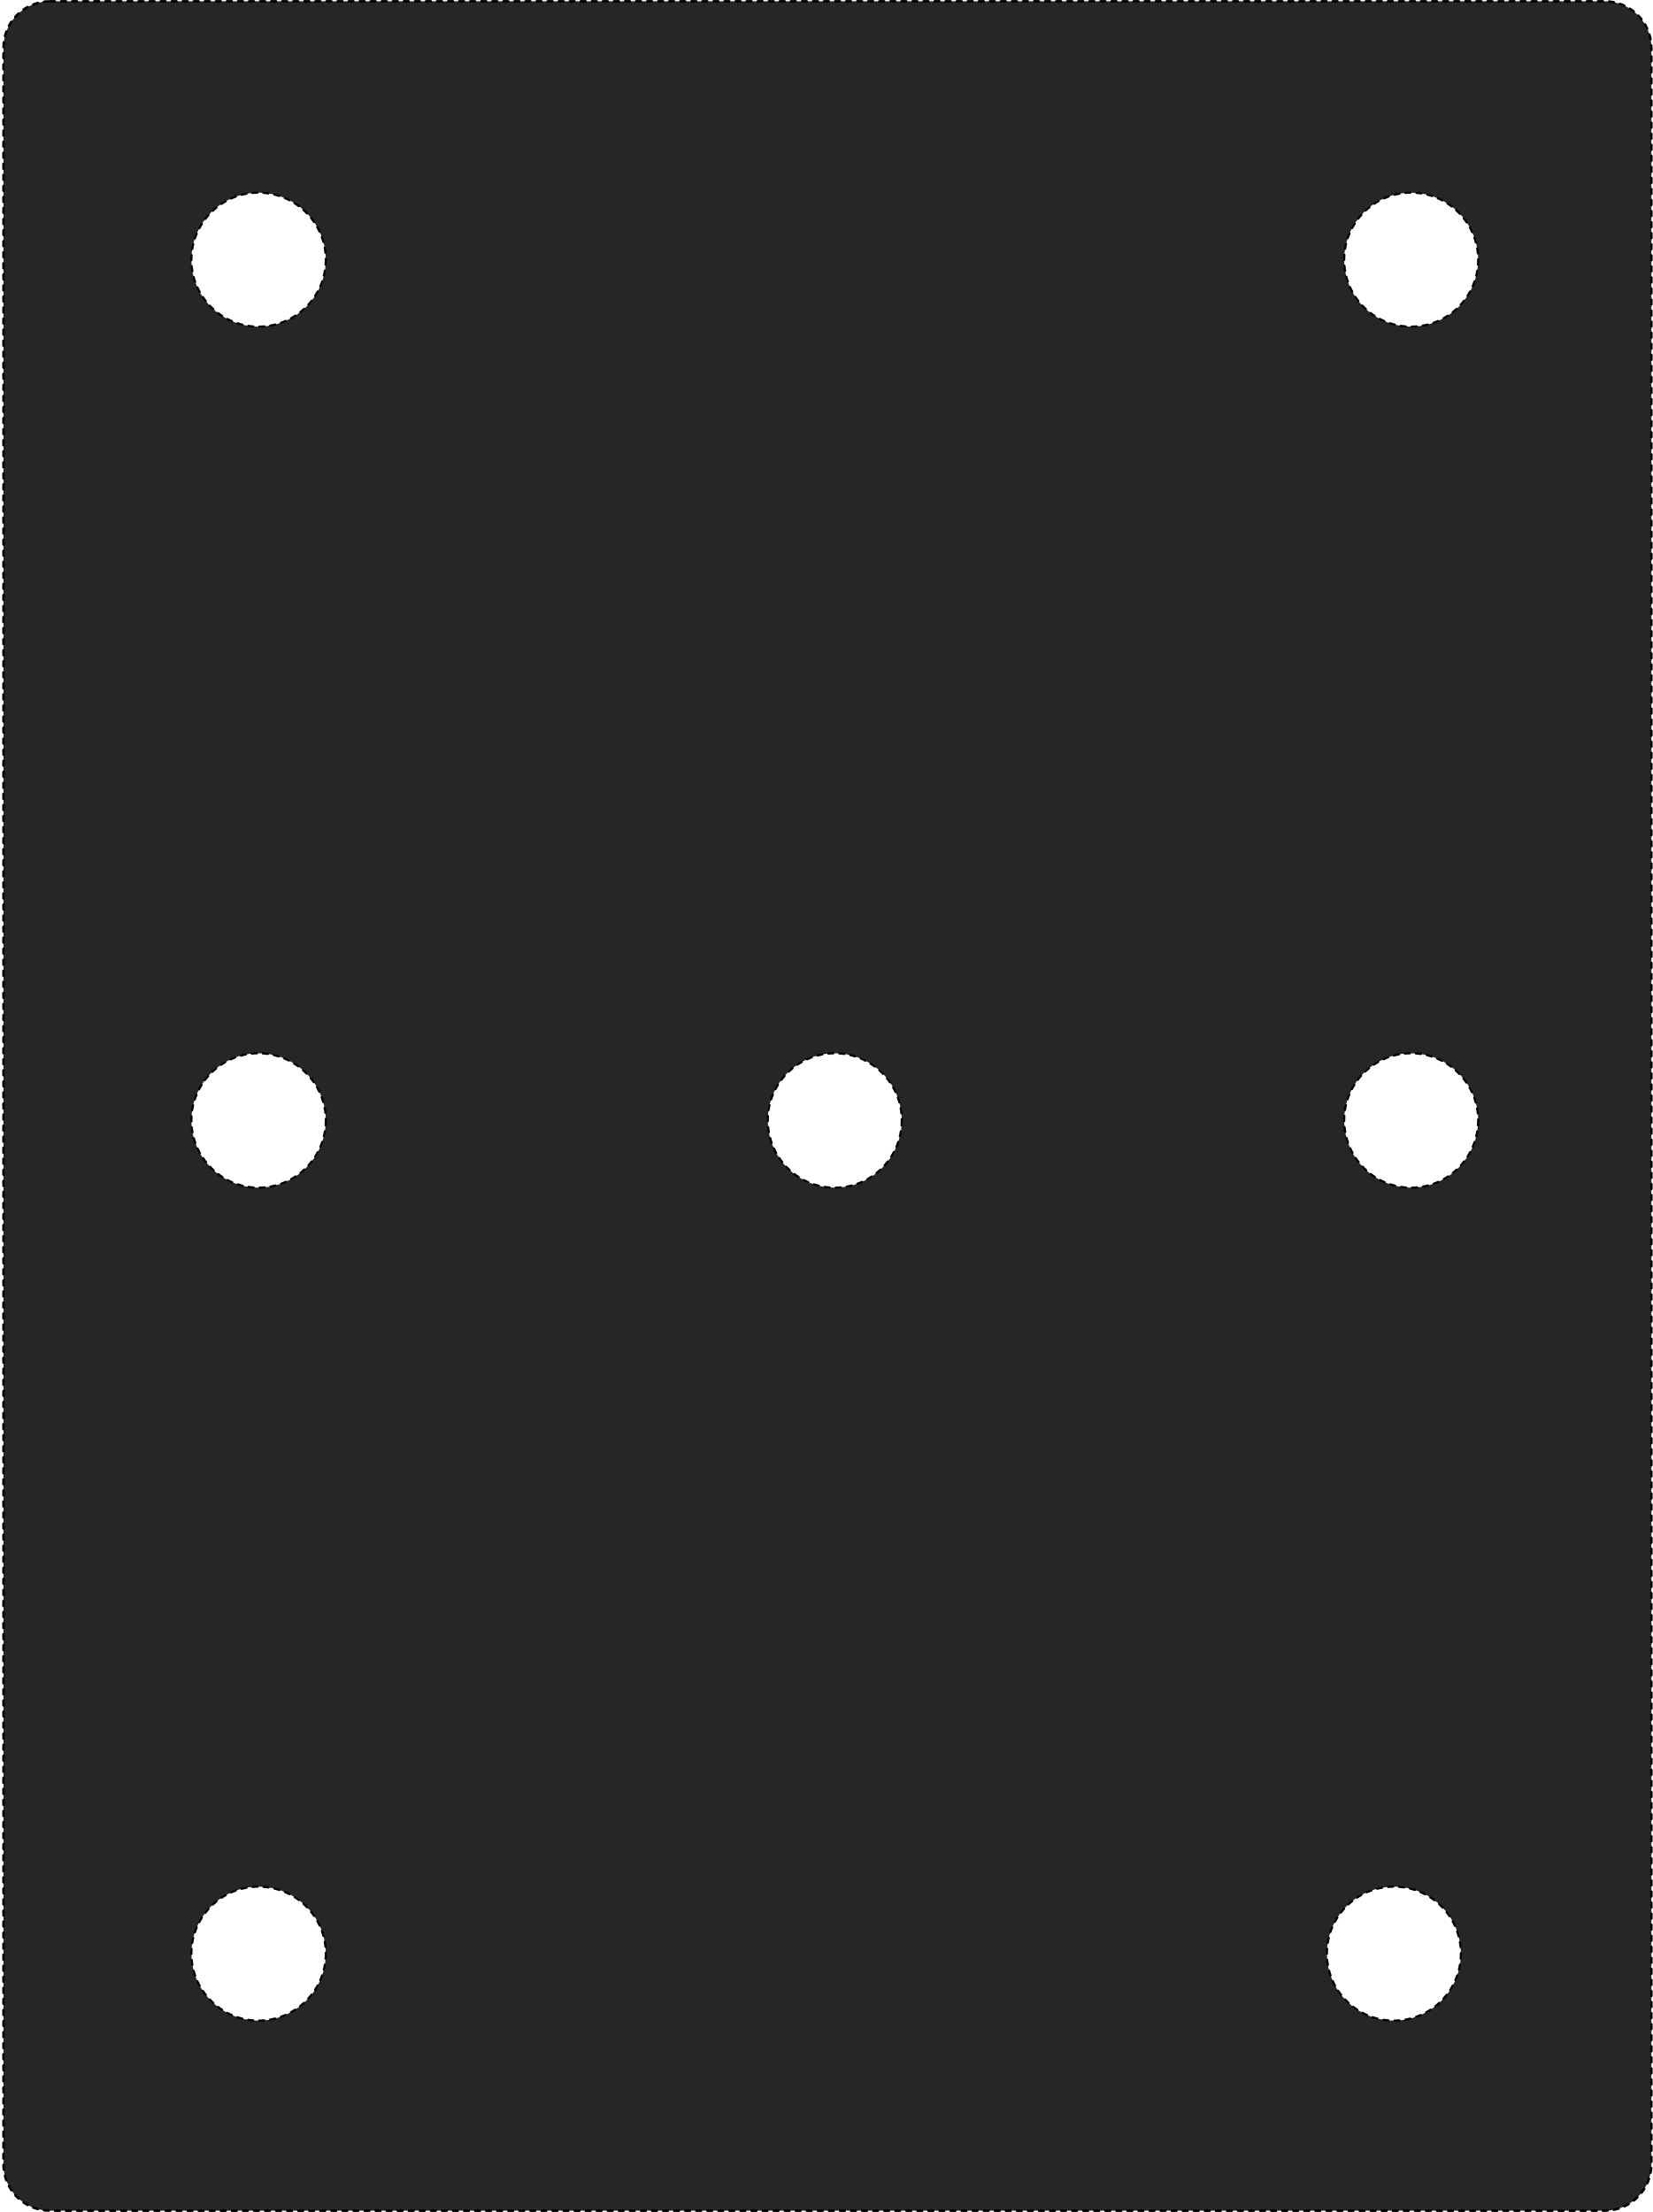
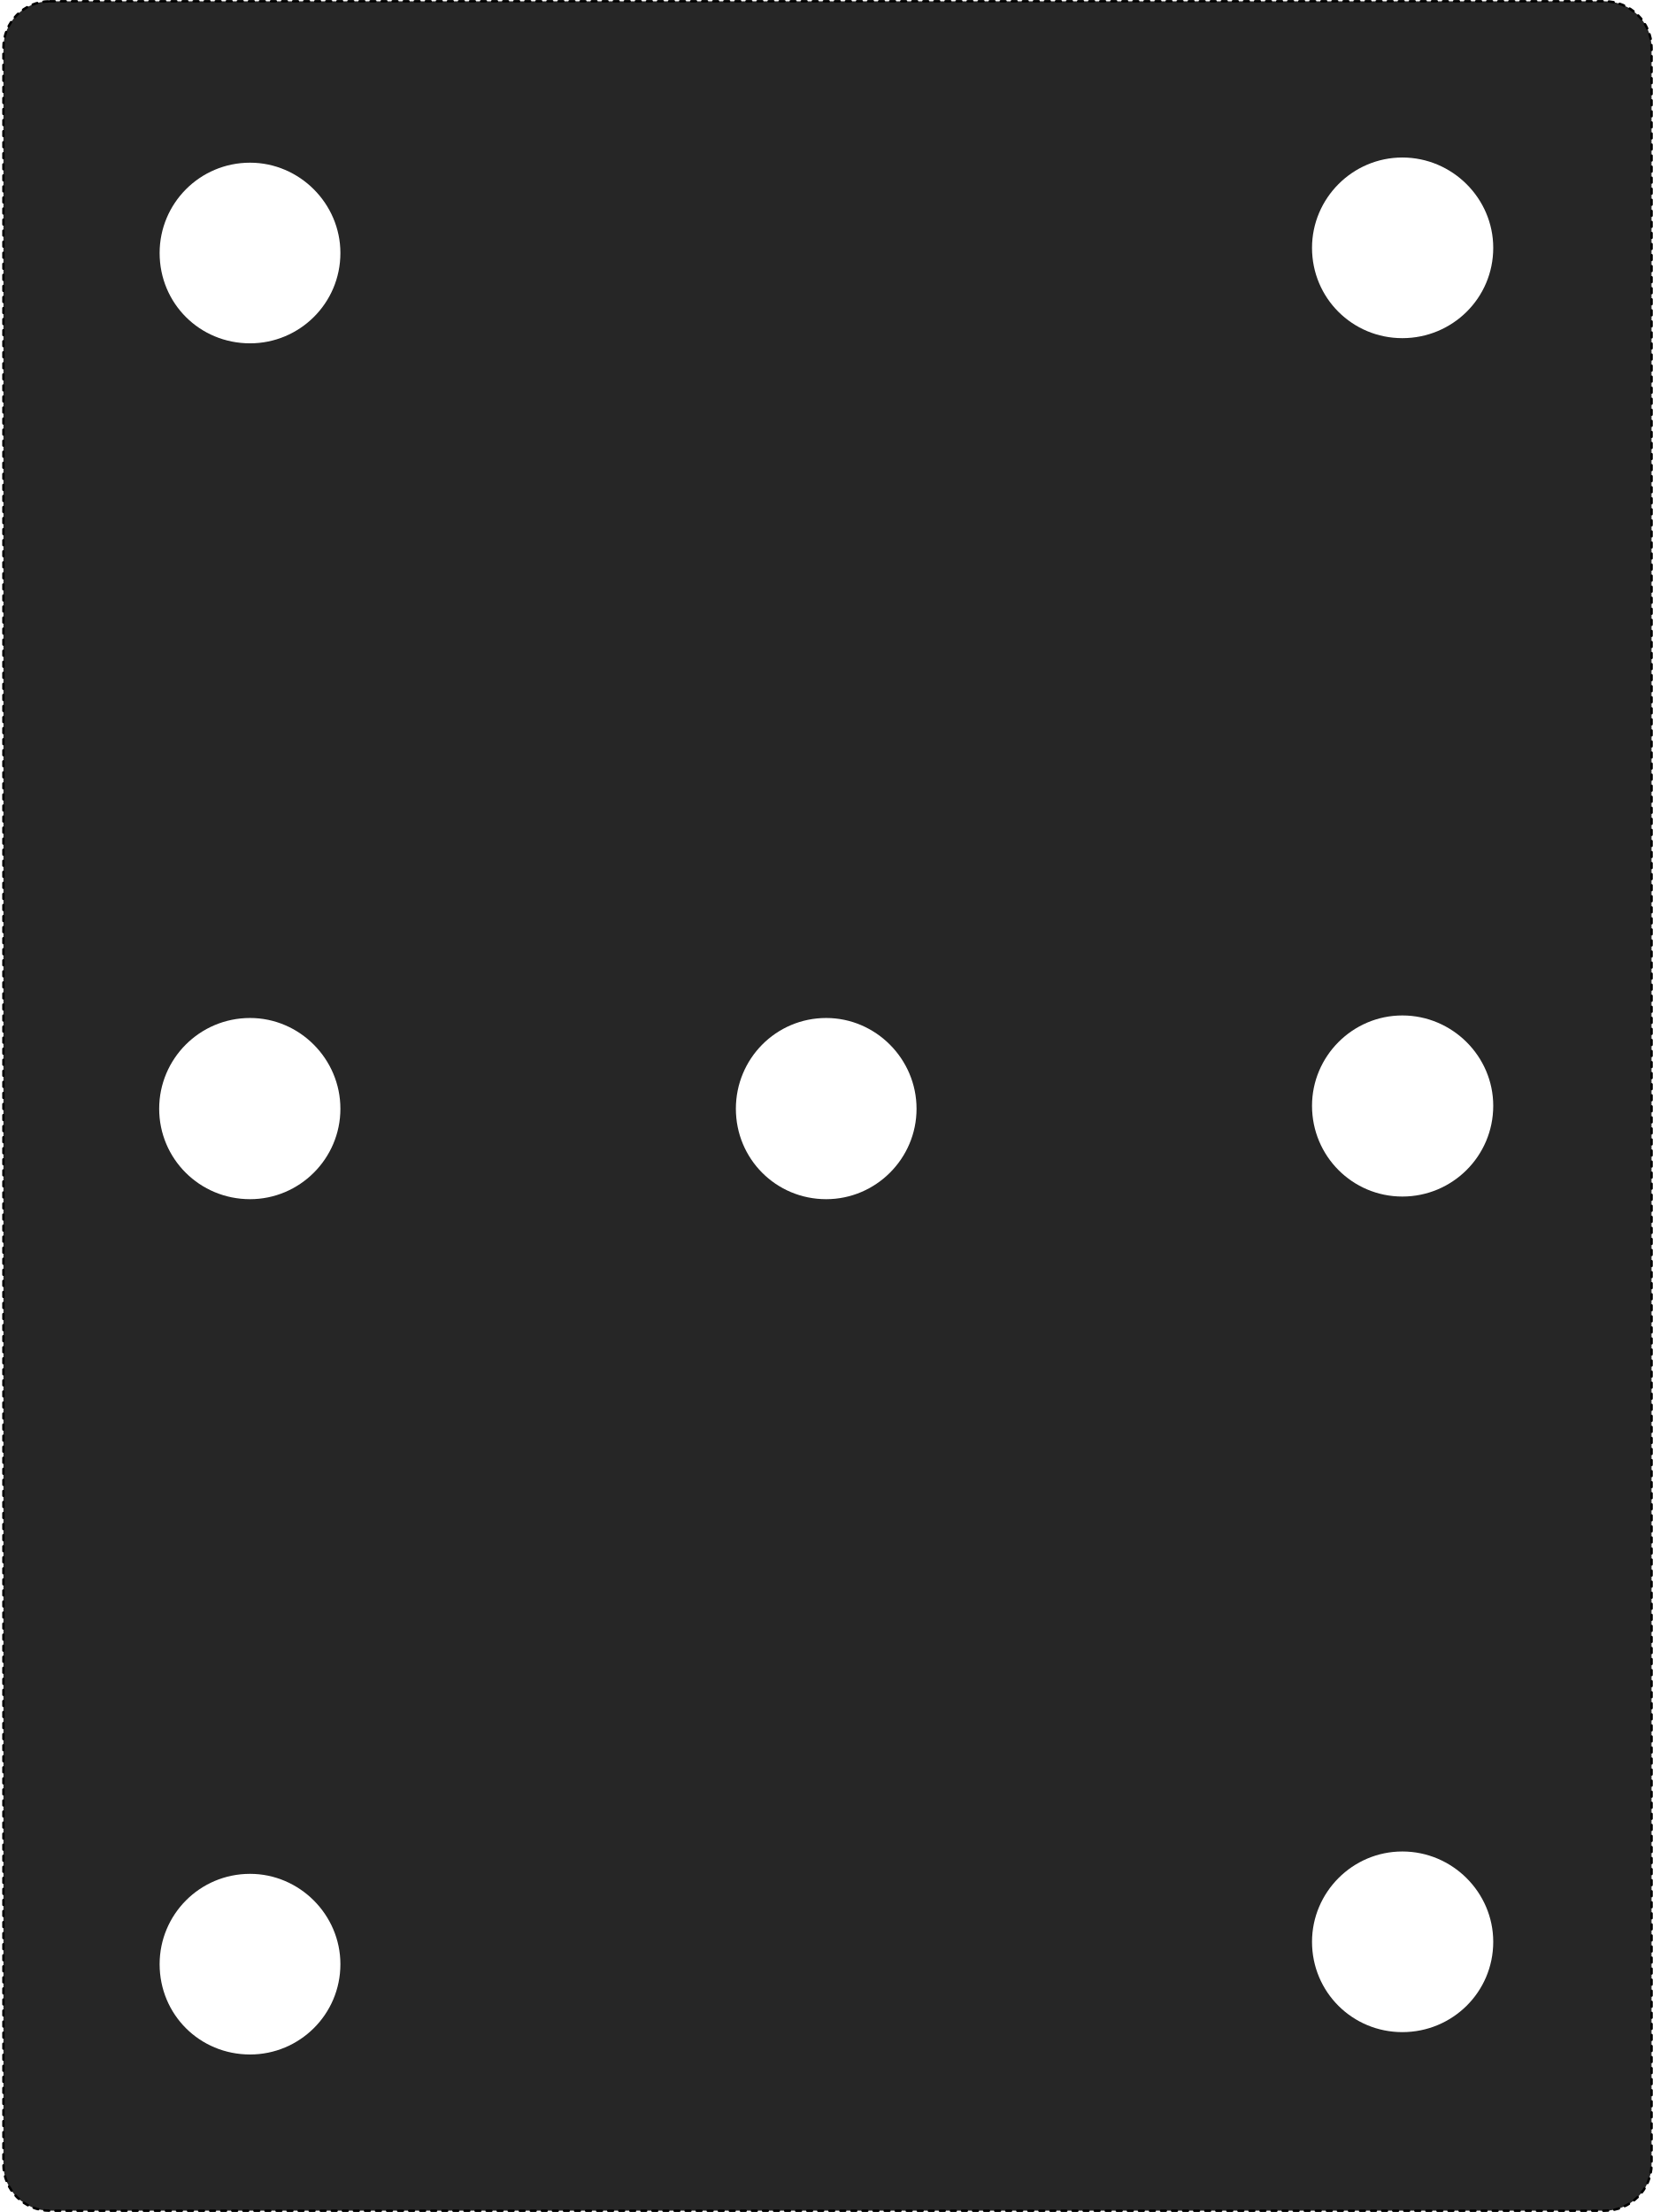
- <svg xmlns="http://www.w3.org/2000/svg" width="14.939" height="20" viewBox="0 0 14.939 20">
-   <path fill-rule="nonzero" fill="rgb(14.902%, 14.902%, 14.902%)" fill-opacity="1" stroke-width="0.306" stroke-linecap="round" stroke-linejoin="round" stroke="rgb(0%, 0%, 0%)" stroke-opacity="1" stroke-dasharray="0.604 0.789" stroke-miterlimit="4" d="M 6.601 -0.045 L 202.467 -0.045 C 205.679 -0.045 208.346 2.568 208.346 5.834 L 208.346 272.469 C 208.346 275.735 205.679 278.348 202.467 278.348 L 6.601 278.348 C 3.334 278.348 0.721 275.735 0.721 272.469 L 0.721 5.834 C 0.721 2.568 3.334 -0.045 6.601 -0.045 Z M 6.601 -0.045 " transform="matrix(0.0717565, 0, 0, 0.0717565, -0.0205043, 0.0149783)" />
-   <path fill-rule="nonzero" fill="rgb(100%, 100%, 100%)" fill-opacity="1" stroke-width="0.265" stroke-linecap="round" stroke-linejoin="round" stroke="rgb(0%, 0%, 0%)" stroke-opacity="1" stroke-dasharray="0.641 0.753" stroke-miterlimit="4" d="M 41.332 32.508 C 41.332 37.19 37.521 40.946 32.839 40.946 C 28.212 40.946 24.402 37.19 24.402 32.508 C 24.402 27.881 28.212 24.07 32.839 24.07 C 37.521 24.07 41.332 27.881 41.332 32.508 Z M 41.332 32.508 " transform="matrix(0.0717565, 0, 0, 0.0717565, -0.0205043, 0.0149783)" />
-   <path fill-rule="nonzero" fill="rgb(100%, 100%, 100%)" fill-opacity="1" stroke-width="0.265" stroke-linecap="round" stroke-linejoin="round" stroke="rgb(0%, 0%, 0%)" stroke-opacity="1" stroke-dasharray="0.641 0.753" stroke-miterlimit="4" d="M 41.332 245.958 C 41.332 250.585 37.521 254.396 32.839 254.396 C 28.212 254.396 24.402 250.585 24.402 245.958 C 24.402 241.276 28.212 237.52 32.839 237.52 C 37.521 237.52 41.332 241.276 41.332 245.958 Z M 41.332 245.958 " transform="matrix(0.0717565, 0, 0, 0.0717565, -0.0205043, 0.0149783)" />
-   <path fill-rule="nonzero" fill="rgb(100%, 100%, 100%)" fill-opacity="1" stroke-width="0.265" stroke-linecap="round" stroke-linejoin="round" stroke="rgb(0%, 0%, 0%)" stroke-opacity="1" stroke-dasharray="0.641 0.753" stroke-miterlimit="4" d="M 41.332 140.948 C 41.332 145.63 37.521 149.44 32.839 149.44 C 28.212 149.44 24.402 145.63 24.402 140.948 C 24.402 136.321 28.212 132.51 32.839 132.51 C 37.521 132.51 41.332 136.321 41.332 140.948 Z M 41.332 140.948 " transform="matrix(0.0717565, 0, 0, 0.0717565, -0.0205043, 0.0149783)" />
-   <path fill-rule="nonzero" fill="rgb(100%, 100%, 100%)" fill-opacity="1" stroke-width="0.265" stroke-linecap="round" stroke-linejoin="round" stroke="rgb(0%, 0%, 0%)" stroke-opacity="1" stroke-dasharray="0.641 0.753" stroke-miterlimit="4" d="M 113.897 140.948 C 113.897 145.63 110.141 149.44 105.459 149.44 C 100.778 149.44 97.021 145.63 97.021 140.948 C 97.021 136.321 100.778 132.51 105.459 132.51 C 110.141 132.51 113.897 136.321 113.897 140.948 Z M 113.897 140.948 " transform="matrix(0.0717565, 0, 0, 0.0717565, -0.0205043, 0.0149783)" />
-   <path fill-rule="nonzero" fill="rgb(100%, 100%, 100%)" fill-opacity="1" stroke-width="0.265" stroke-linecap="round" stroke-linejoin="round" stroke="rgb(0%, 0%, 0%)" stroke-opacity="1" stroke-dasharray="0.641 0.753" stroke-miterlimit="4" d="M 186.517 140.948 C 186.517 145.63 182.706 149.44 178.079 149.44 C 173.397 149.44 169.641 145.63 169.641 140.948 C 169.641 136.321 173.397 132.51 178.079 132.51 C 182.706 132.51 186.517 136.321 186.517 140.948 Z M 186.517 140.948 " transform="matrix(0.0717565, 0, 0, 0.0717565, -0.0205043, 0.0149783)" />
-   <path fill-rule="nonzero" fill="rgb(100%, 100%, 100%)" fill-opacity="1" stroke-width="0.265" stroke-linecap="round" stroke-linejoin="round" stroke="rgb(0%, 0%, 0%)" stroke-opacity="1" stroke-dasharray="0.641 0.753" stroke-miterlimit="4" d="M 186.517 32.508 C 186.517 37.19 182.706 40.946 178.079 40.946 C 173.397 40.946 169.641 37.19 169.641 32.508 C 169.641 27.881 173.397 24.07 178.079 24.07 C 182.706 24.07 186.517 27.881 186.517 32.508 Z M 186.517 32.508 " transform="matrix(0.0717565, 0, 0, 0.0717565, -0.0205043, 0.0149783)" />
-   <path fill-rule="nonzero" fill="rgb(100%, 100%, 100%)" fill-opacity="1" stroke-width="0.265" stroke-linecap="round" stroke-linejoin="round" stroke="rgb(0%, 0%, 0%)" stroke-opacity="1" stroke-dasharray="0.641 0.753" stroke-miterlimit="4" d="M 184.339 245.958 C 184.339 250.585 180.583 254.396 175.901 254.396 C 171.22 254.396 167.464 250.585 167.464 245.958 C 167.464 241.276 171.22 237.52 175.901 237.52 C 180.583 237.52 184.339 241.276 184.339 245.958 Z M 184.339 245.958 " transform="matrix(0.0717565, 0, 0, 0.0717565, -0.0205043, 0.0149783)" />
+ <svg xmlns="http://www.w3.org/2000/svg" width="15" height="20.082" viewBox="0 0 15 20.082">
+   <path fill-rule="nonzero" fill="rgb(14.902%, 14.902%, 14.902%)" fill-opacity="1" stroke-width="0.306" stroke-linecap="round" stroke-linejoin="round" stroke="rgb(0%, 0%, 0%)" stroke-opacity="1" stroke-dasharray="0.604 0.789" stroke-miterlimit="4" d="M 6.575 -0.046 L 202.455 -0.046 C 205.654 -0.046 208.364 2.556 208.364 5.809 L 208.364 272.495 C 208.364 275.748 205.654 278.35 202.455 278.35 L 6.575 278.35 C 3.322 278.35 0.719 275.748 0.719 272.495 L 0.719 5.809 C 0.719 2.556 3.322 -0.046 6.575 -0.046 Z M 6.575 -0.046 " transform="matrix(0.0720506, 0, 0, 0.0720506, -0.0205883, 0.0150397)" />
+   <path fill-rule="nonzero" fill="rgb(100%, 100%, 100%)" fill-opacity="1" d="M 13.555 2.25 C 13.555 2.707 13.184 3.07 12.73 3.07 C 12.277 3.07 11.91 2.707 11.91 2.25 C 11.91 1.801 12.277 1.43 12.73 1.43 C 13.184 1.43 13.555 1.801 13.555 2.25 Z M 13.555 2.25 " />
+   <path fill-rule="nonzero" fill="rgb(100%, 100%, 100%)" fill-opacity="1" d="M 13.555 10.039 C 13.555 10.496 13.184 10.863 12.73 10.863 C 12.277 10.863 11.91 10.496 11.91 10.039 C 11.91 9.59 12.277 9.219 12.73 9.219 C 13.184 9.219 13.555 9.59 13.555 10.039 Z M 13.555 10.039 " />
+   <path fill-rule="nonzero" fill="rgb(100%, 100%, 100%)" fill-opacity="1" d="M 13.555 17.629 C 13.555 18.086 13.184 18.449 12.73 18.449 C 12.277 18.449 11.91 18.086 11.91 17.629 C 11.91 17.18 12.277 16.809 12.73 16.809 C 13.184 16.809 13.555 17.18 13.555 17.629 Z M 13.555 17.629 " />
+   <path fill-rule="nonzero" fill="rgb(100%, 100%, 100%)" fill-opacity="1" d="M 8.32 10.066 C 8.32 10.52 7.949 10.887 7.5 10.887 C 7.043 10.887 6.68 10.52 6.68 10.066 C 6.68 9.613 7.043 9.242 7.5 9.242 C 7.949 9.242 8.32 9.613 8.32 10.066 Z M 8.32 10.066 " />
+   <path fill-rule="nonzero" fill="rgb(100%, 100%, 100%)" fill-opacity="1" d="M 3.09 10.066 C 3.09 10.52 2.719 10.887 2.27 10.887 C 1.812 10.887 1.445 10.52 1.445 10.066 C 1.445 9.613 1.812 9.242 2.27 9.242 C 2.719 9.242 3.09 9.613 3.09 10.066 Z M 3.09 10.066 " />
+   <path fill-rule="nonzero" fill="rgb(100%, 100%, 100%)" fill-opacity="1" d="M 3.09 2.297 C 3.09 2.754 2.719 3.117 2.27 3.117 C 1.812 3.117 1.449 2.754 1.449 2.297 C 1.449 1.848 1.812 1.477 2.27 1.477 C 2.719 1.477 3.09 1.848 3.09 2.297 Z M 3.09 2.297 " />
+   <path fill-rule="nonzero" fill="rgb(100%, 100%, 100%)" fill-opacity="1" d="M 3.09 17.832 C 3.09 18.289 2.719 18.652 2.27 18.652 C 1.812 18.652 1.449 18.289 1.449 17.832 C 1.449 17.383 1.812 17.012 2.27 17.012 C 2.719 17.012 3.09 17.383 3.09 17.832 Z M 3.09 17.832 " />
</svg>
